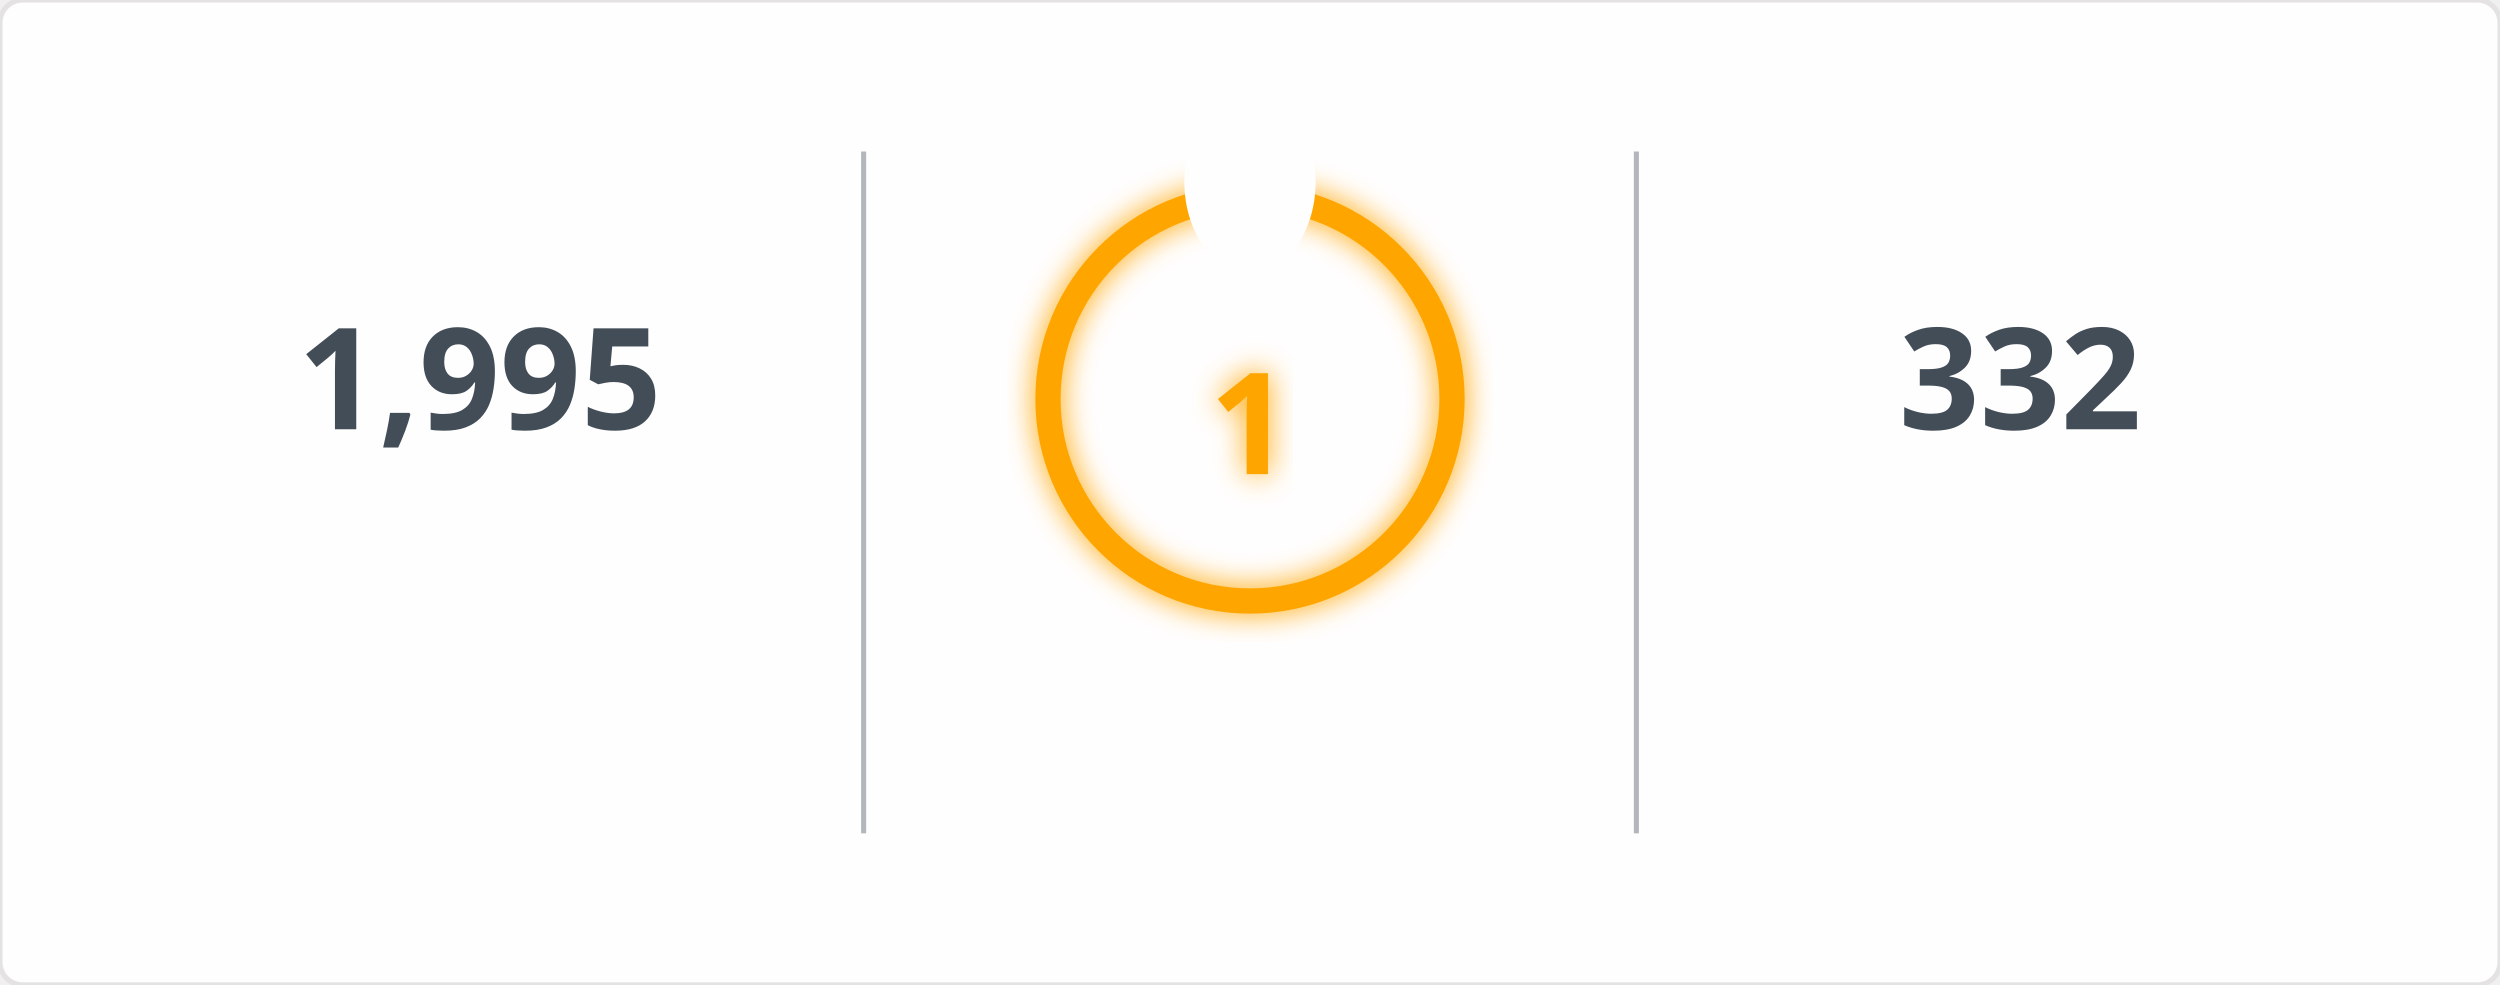
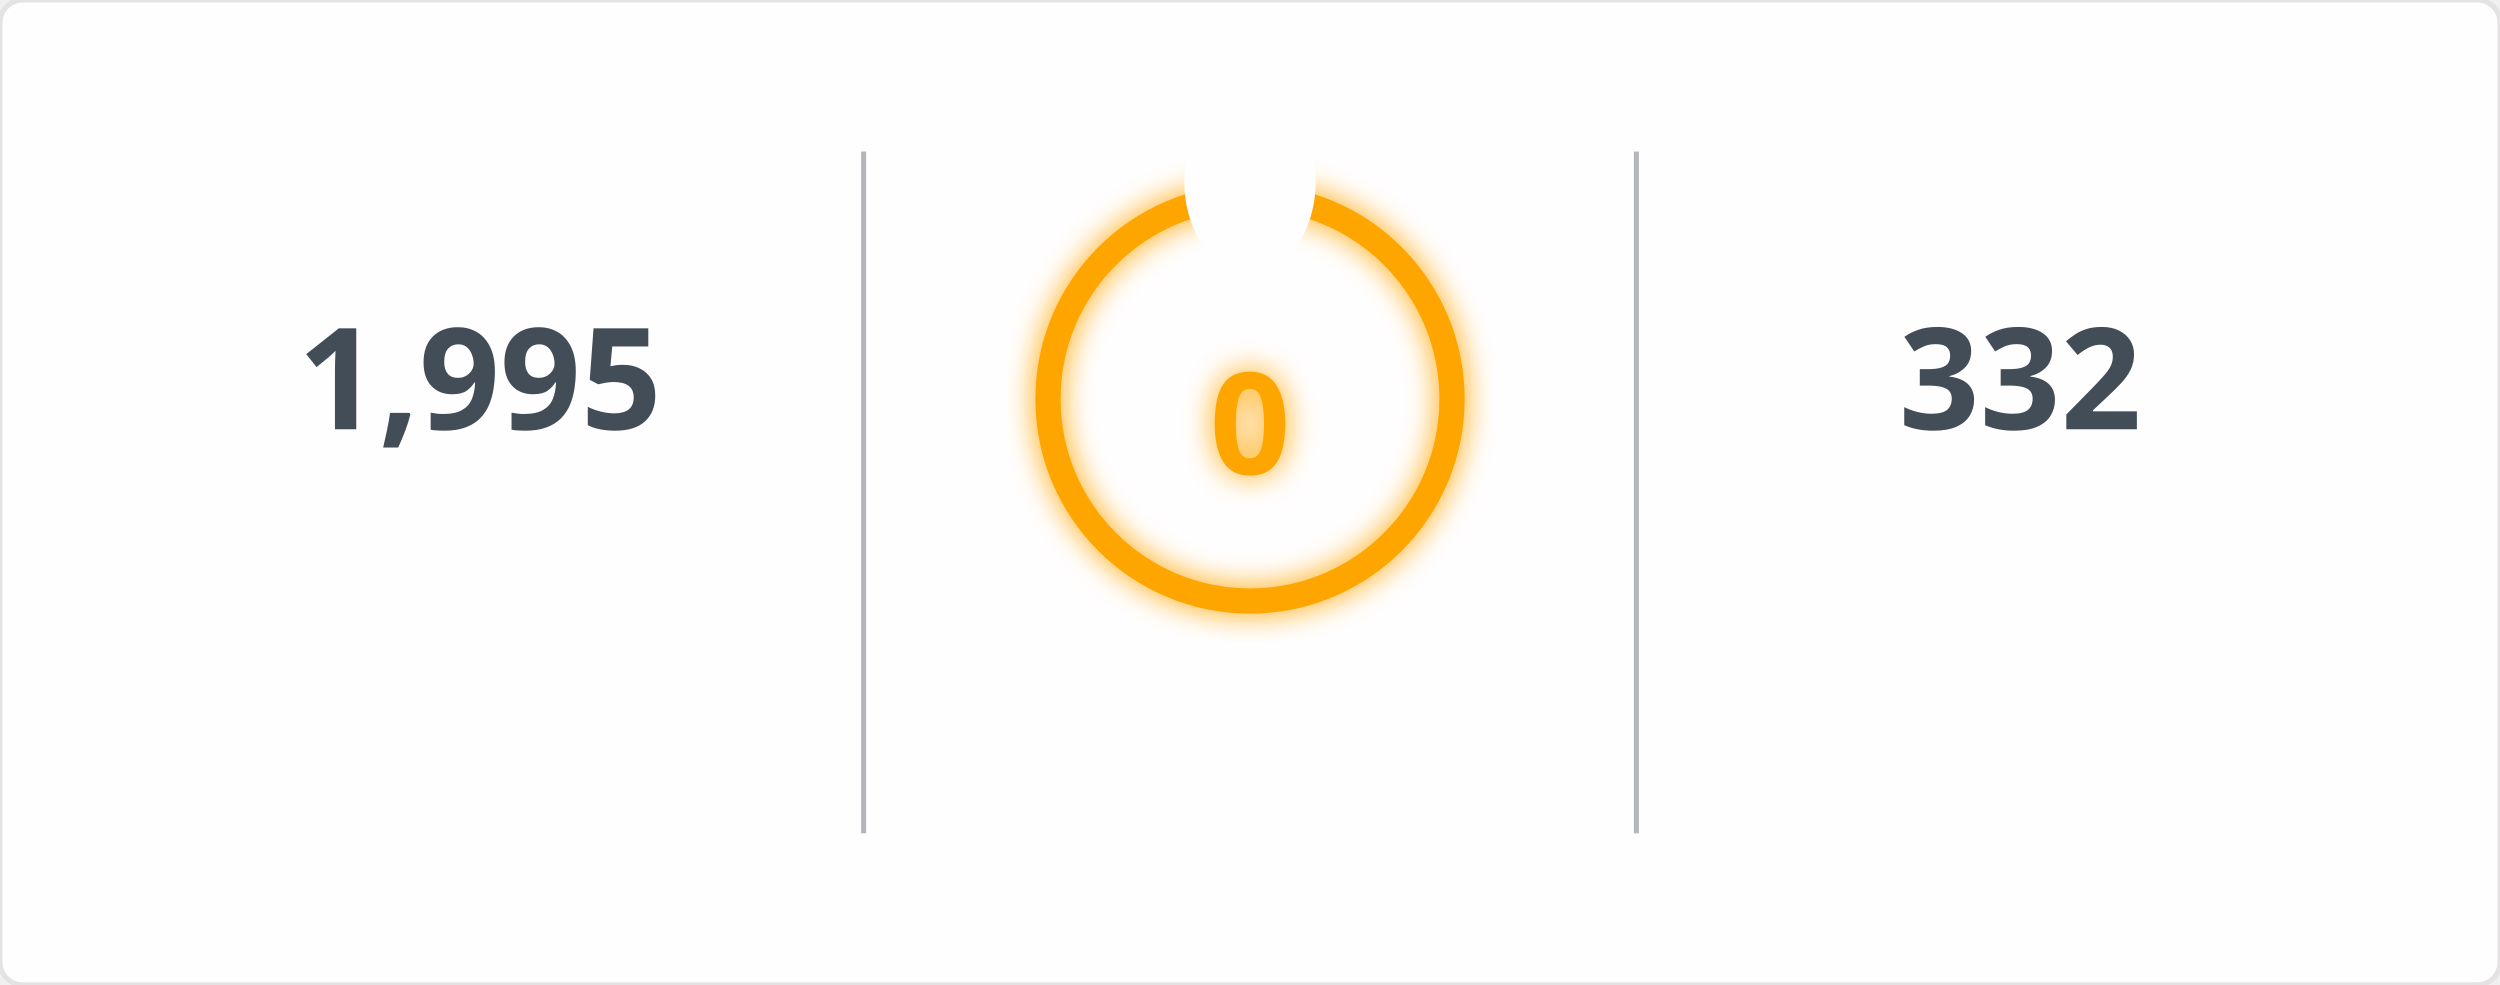
<svg xmlns="http://www.w3.org/2000/svg" width="495" height="195" viewBox="0 0 495 195">
  <defs>
    <filter id="glow" x="-50%" y="-50%" width="200%" height="200%">
      <feGaussianBlur in="SourceGraphic" stdDeviation="3" result="blur" />
      <feMerge>
        <feMergeNode in="blur" />
        <feMergeNode in="SourceGraphic" />
      </feMerge>
    </filter>
    <mask id="mask_out_ring_behind_fire">
      <rect width="495" height="195" fill="white" />
      <ellipse cx="247.5" cy="36" rx="13" ry="18" fill="black" />
    </mask>
  </defs>
  <style>
        @keyframes fadein {
          0% { opacity: 0; }
          100% { opacity: 1; }
        }
        @keyframes glowPulse {
          0% { opacity: 0.6; }
          50% { opacity: 1; }
          100% { opacity: 0.6; }
        }
        @keyframes currstreak {
          0% { font-size: 3px; opacity: 0.2; }
          80% { font-size: 34px; opacity: 1; }
          100% { font-size: 28px; opacity: 1; }
        }
        .header-fire { font: 600 20px 'Segoe UI', Ubuntu, Sans-Serif; fill: orange; filter: url(#glow); animation: glowPulse 2s infinite; }
        .header-text { font: 600 20px 'Segoe UI', Ubuntu, Sans-Serif; fill: black; }
        .stat { font: 700 28px 'Segoe UI', Ubuntu, Sans-Serif; fill: #434d58; text-anchor: middle; animation: fadein 0.6s forwards; }
        .label { font: 400 14px 'Segoe UI', Ubuntu, Sans-Serif; fill: #434d58; text-anchor: middle; opacity: 0; animation: fadein 0.8s forwards; }
        .range { font: 400 12px 'Segoe UI', Ubuntu, Sans-Serif; fill: #434d58; text-anchor: middle; opacity: 0; animation: fadein 1s forwards; }
        .circle-label { font: 700 28px 'Segoe UI', Ubuntu, Sans-Serif; fill: orange; text-anchor: middle; dominant-baseline: middle; filter: url(#glow); animation: currstreak 0.6s forwards; }
        .ring { stroke: orange; filter: url(#glow); animation: glowPulse 2s infinite; }
        .divider { stroke: #434d58; stroke-opacity: 0.4; stroke-width: 1; }
      </style>
  <rect width="100%" height="100%" fill="#fffefe" stroke="#e4e2e2" rx="4.5" />
  <line x1="171" y1="30" x2="171" y2="165" class="divider" />
  <line x1="324" y1="30" x2="324" y2="165" class="divider" />
  <text x="95" y="85" class="stat">1,995</text>
  <text x="95" y="115" class="label">Total Contributions</text>
  <text x="95" y="145" class="range">Jul 10, 2023 - Present</text>
  <g mask="url(#mask_out_ring_behind_fire)">
    <circle cx="247.5" cy="79" r="40" stroke-width="5" class="ring" fill="none" />
  </g>
  <g transform="translate(247.5, 23.5)" style="opacity: 0; animation: fadein 0.5s linear forwards 0.6s">
    <path d="M -12 -0.5 L 15 -0.5 L 15 23.5 L -12 23.5 Z" fill="none" />
    <path d="M 1.5 0.67 C 1.5 0.67 2.24 3.32 2.24 5.47 C 2.24 7.53 0.89 9.2 -1.17 9.2 C -3.23 9.2 -4.79 7.53 -4.79 5.47 L -4.76 5.11 C -6.78 7.51 -8 10.62 -8 13.99 C -8 18.41 -4.42 22 0 22 C 4.42 22 8 18.41 8 13.99 C 8 8.6 5.41 3.79 1.5 0.67 Z M -0.29 19 C -2.07 19 -3.51 17.6 -3.51 15.86 C -3.51 14.24 -2.46 13.1 -0.7 12.74 C 1.07 12.38 2.9 11.53 3.92 10.16 C 4.31 11.45 4.51 12.81 4.51 14.2 C 4.51 16.85 2.36 19 -0.29 19 Z" fill="orange" filter="url(#glow)" />
  </g>
-   <text x="247.5" y="84" class="circle-label">1</text>
+   <text x="247.5" y="84" class="circle-label">0</text>
  <text x="247.5" y="144" class="label" style="fill: orange">Current Streak</text>
-   <text x="247.5" y="168" class="range">May 25, 2026 - May 25</text>
+   <text x="247.5" y="168" class="range" />
  <text x="400" y="85" class="stat">332</text>
  <text x="400" y="115" class="label">Longest Streak</text>
  <text x="400" y="145" class="range">Jun 24, 2025 - May 21</text>
</svg>
